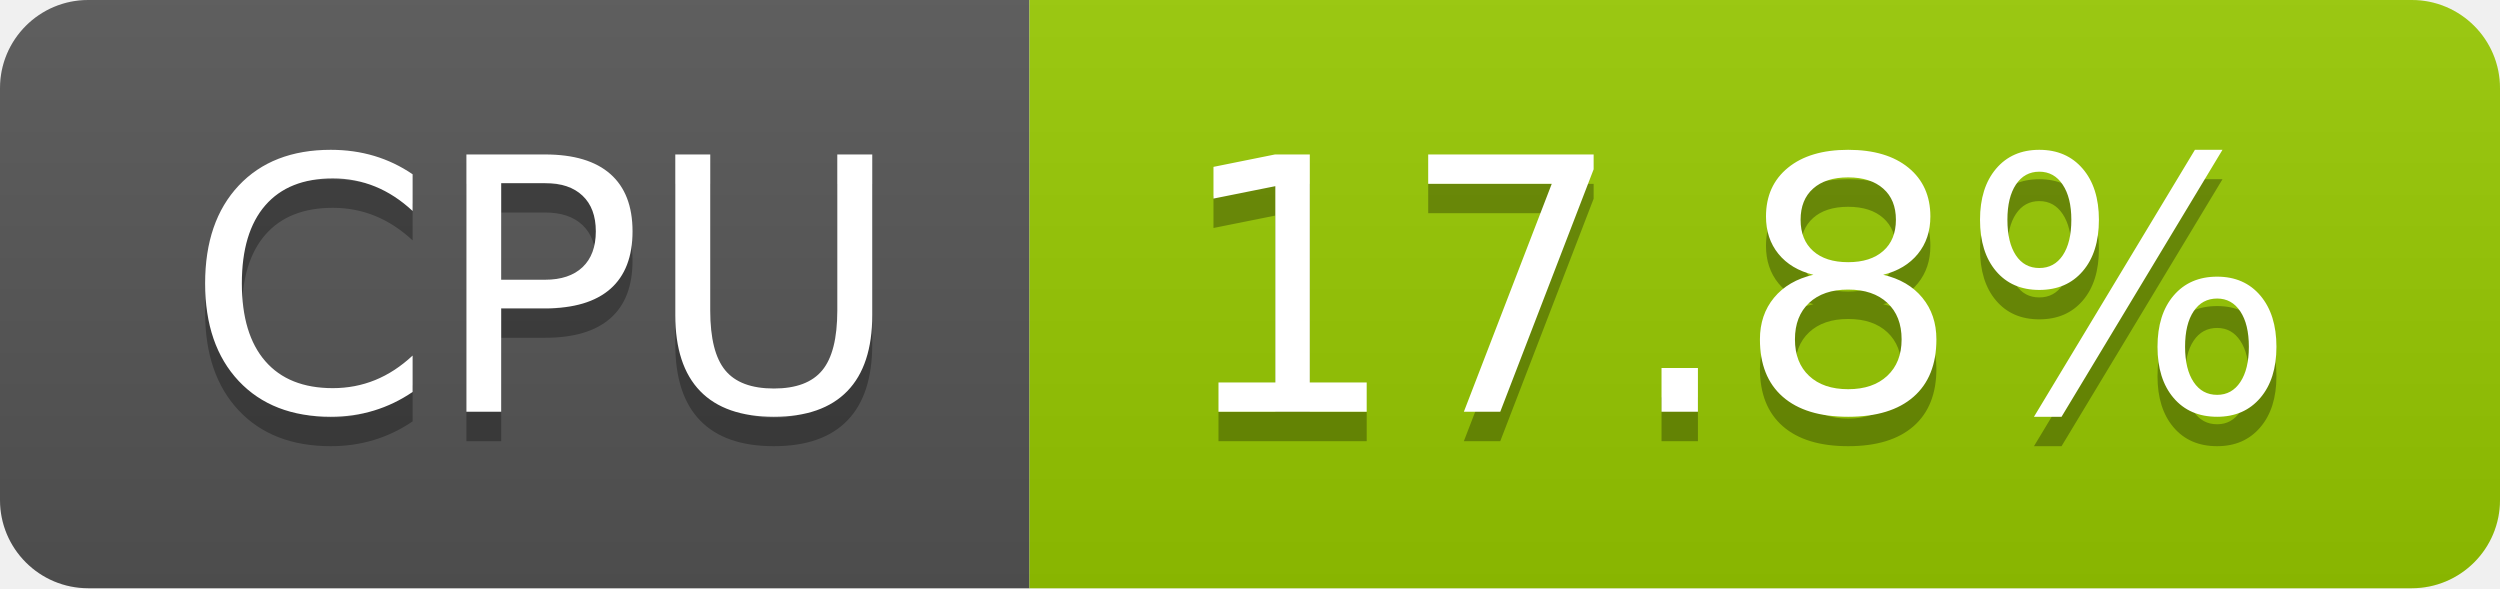
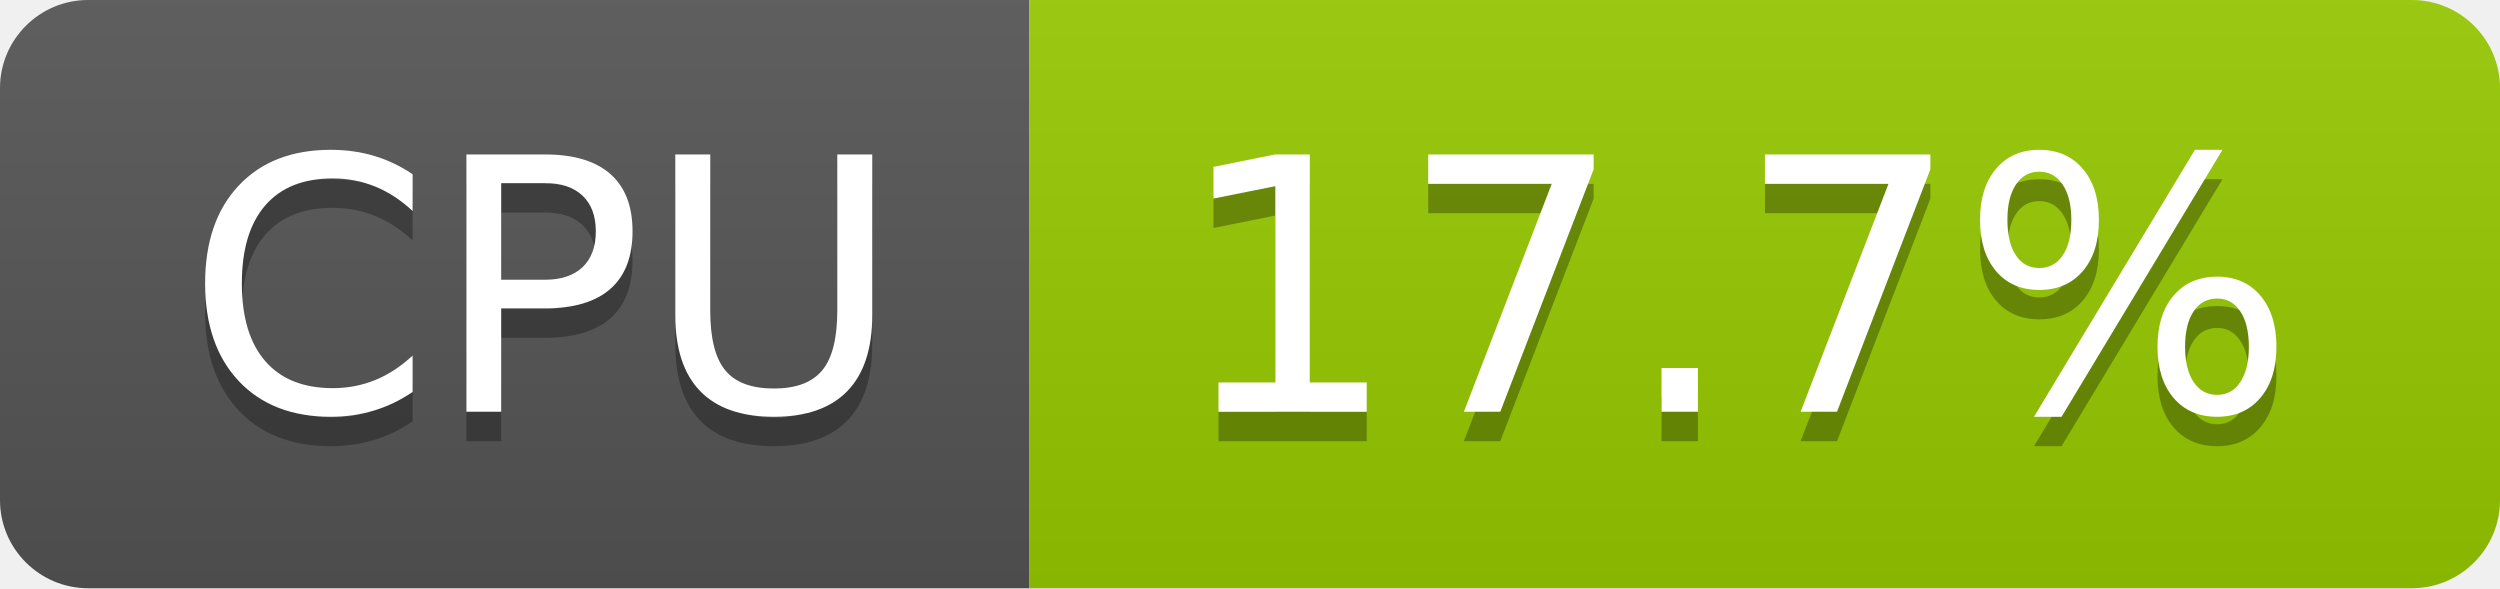
- <svg xmlns="http://www.w3.org/2000/svg" width="85" height="20" role="img" aria-label="CPU: 17.8%">
+ <svg xmlns="http://www.w3.org/2000/svg" width="85" height="20" role="img" aria-label="CPU: 17.7%">
  <linearGradient id="s" x2="0" y2="100%">
    <stop offset="0" stop-color="#bbb" stop-opacity=".1" />
    <stop offset="1" stop-opacity=".1" />
  </linearGradient>
  <clipPath id="r">
    <rect width="85" height="20" rx="3" fill="#fff" />
  </clipPath>
  <g clip-path="url(#r)">
    <rect width="35" height="20" fill="#555" />
    <rect x="35" width="50" height="20" fill="#97ca00" />
    <rect width="85" height="20" fill="url(#s)" />
  </g>
  <g fill="#fff" text-anchor="middle" font-family="Verdana,Geneva,DejaVu Sans,sans-serif" text-rendering="geometricPrecision" font-size="120">
    <text aria-hidden="true" x="185" y="150" fill="#010101" fill-opacity=".3" transform="scale(.1)" textLength="247">CPU</text>
    <text x="185" y="140" transform="scale(.1)" fill="#fff" textLength="247">CPU</text>
-     <text aria-hidden="true" x="590" y="150" fill="#010101" fill-opacity=".3" transform="scale(.1)" textLength="390">17.8%</text>
-     <text x="590" y="140" transform="scale(.1)" fill="#fff" textLength="390">17.8%</text>
+     <text aria-hidden="true" x="590" y="150" fill="#010101" fill-opacity=".3" transform="scale(.1)" textLength="390">17.7%</text>
+     <text x="590" y="140" transform="scale(.1)" fill="#fff" textLength="390">17.7%</text>
  </g>
</svg>
